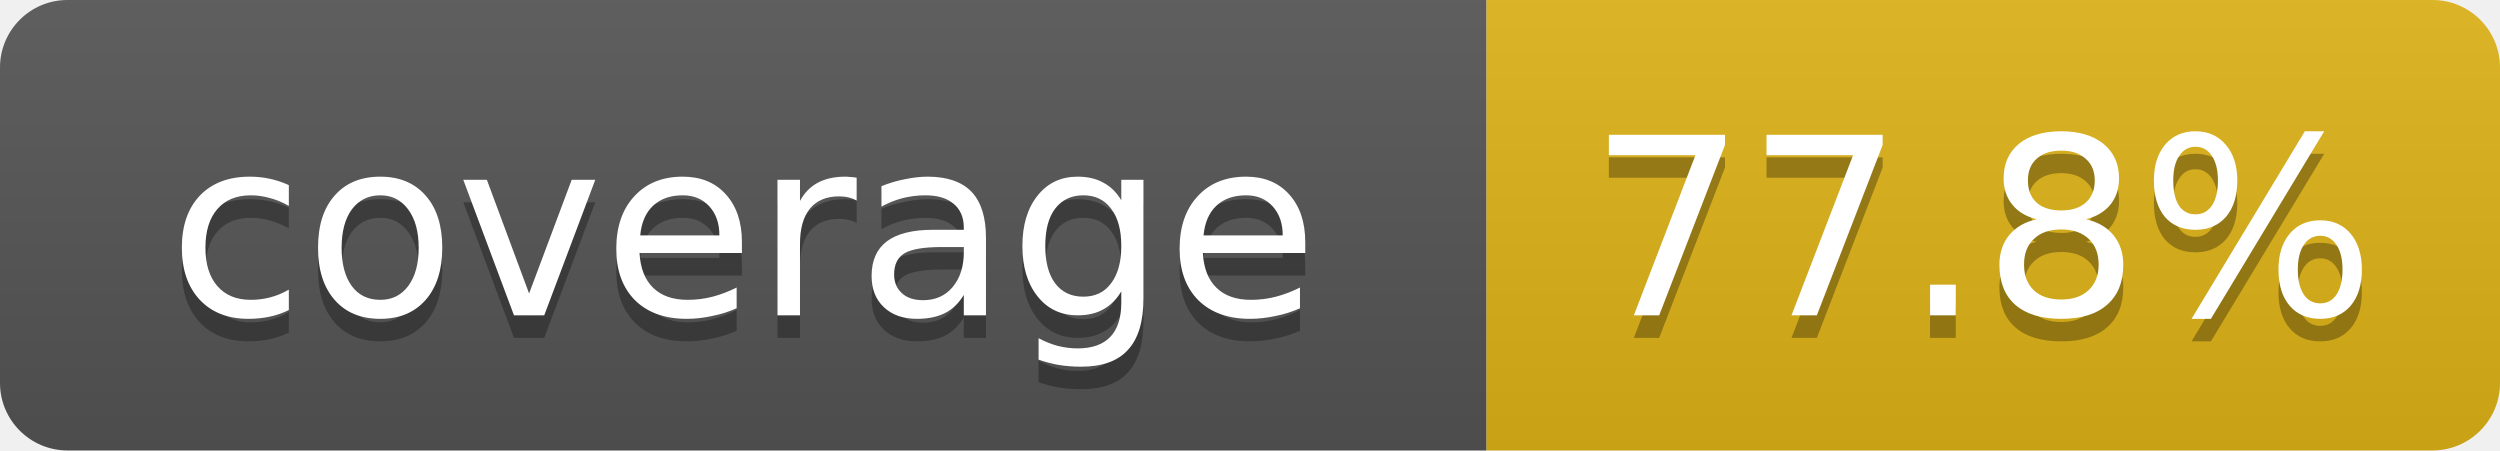
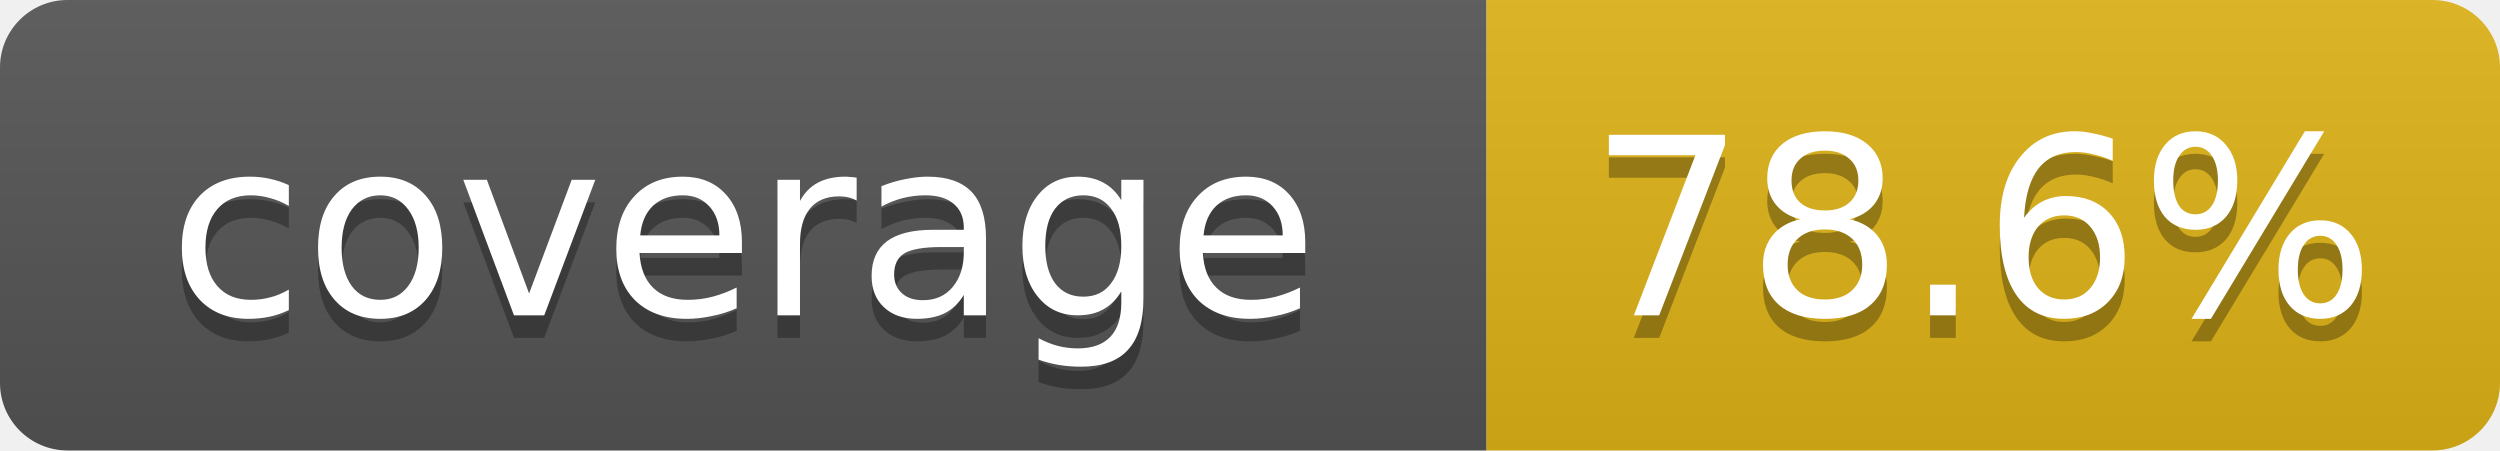
- <svg xmlns="http://www.w3.org/2000/svg" width="111" height="20" role="img" aria-label="coverage: 77.8%">
+ <svg xmlns="http://www.w3.org/2000/svg" width="111" height="20" role="img" aria-label="coverage: 78.6%">
  <linearGradient id="s" x2="0" y2="100%">
    <stop offset="0" stop-color="#bbb" stop-opacity=".1" />
    <stop offset="1" stop-opacity=".1" />
  </linearGradient>
  <clipPath id="r">
    <rect width="111" height="20" rx="3" fill="#fff" />
  </clipPath>
  <g clip-path="url(#r)">
    <rect width="66" height="20" fill="#555" />
    <rect x="66" width="45" height="20" fill="#dfb317" />
    <rect width="111" height="20" fill="url(#s)" />
  </g>
  <g fill="#fff" text-anchor="middle" font-family="Verdana,DejaVu Sans,Geneva,sans-serif" font-size="11">
    <text x="33" y="15" fill="#010101" fill-opacity=".3">coverage</text>
    <text x="33" y="14">coverage</text>
-     <text x="88" y="15" fill="#010101" fill-opacity=".3">77.8%</text>
-     <text x="88" y="14">77.8%</text>
+     <text x="88" y="15" fill="#010101" fill-opacity=".3">78.6%</text>
+     <text x="88" y="14">78.6%</text>
  </g>
</svg>
